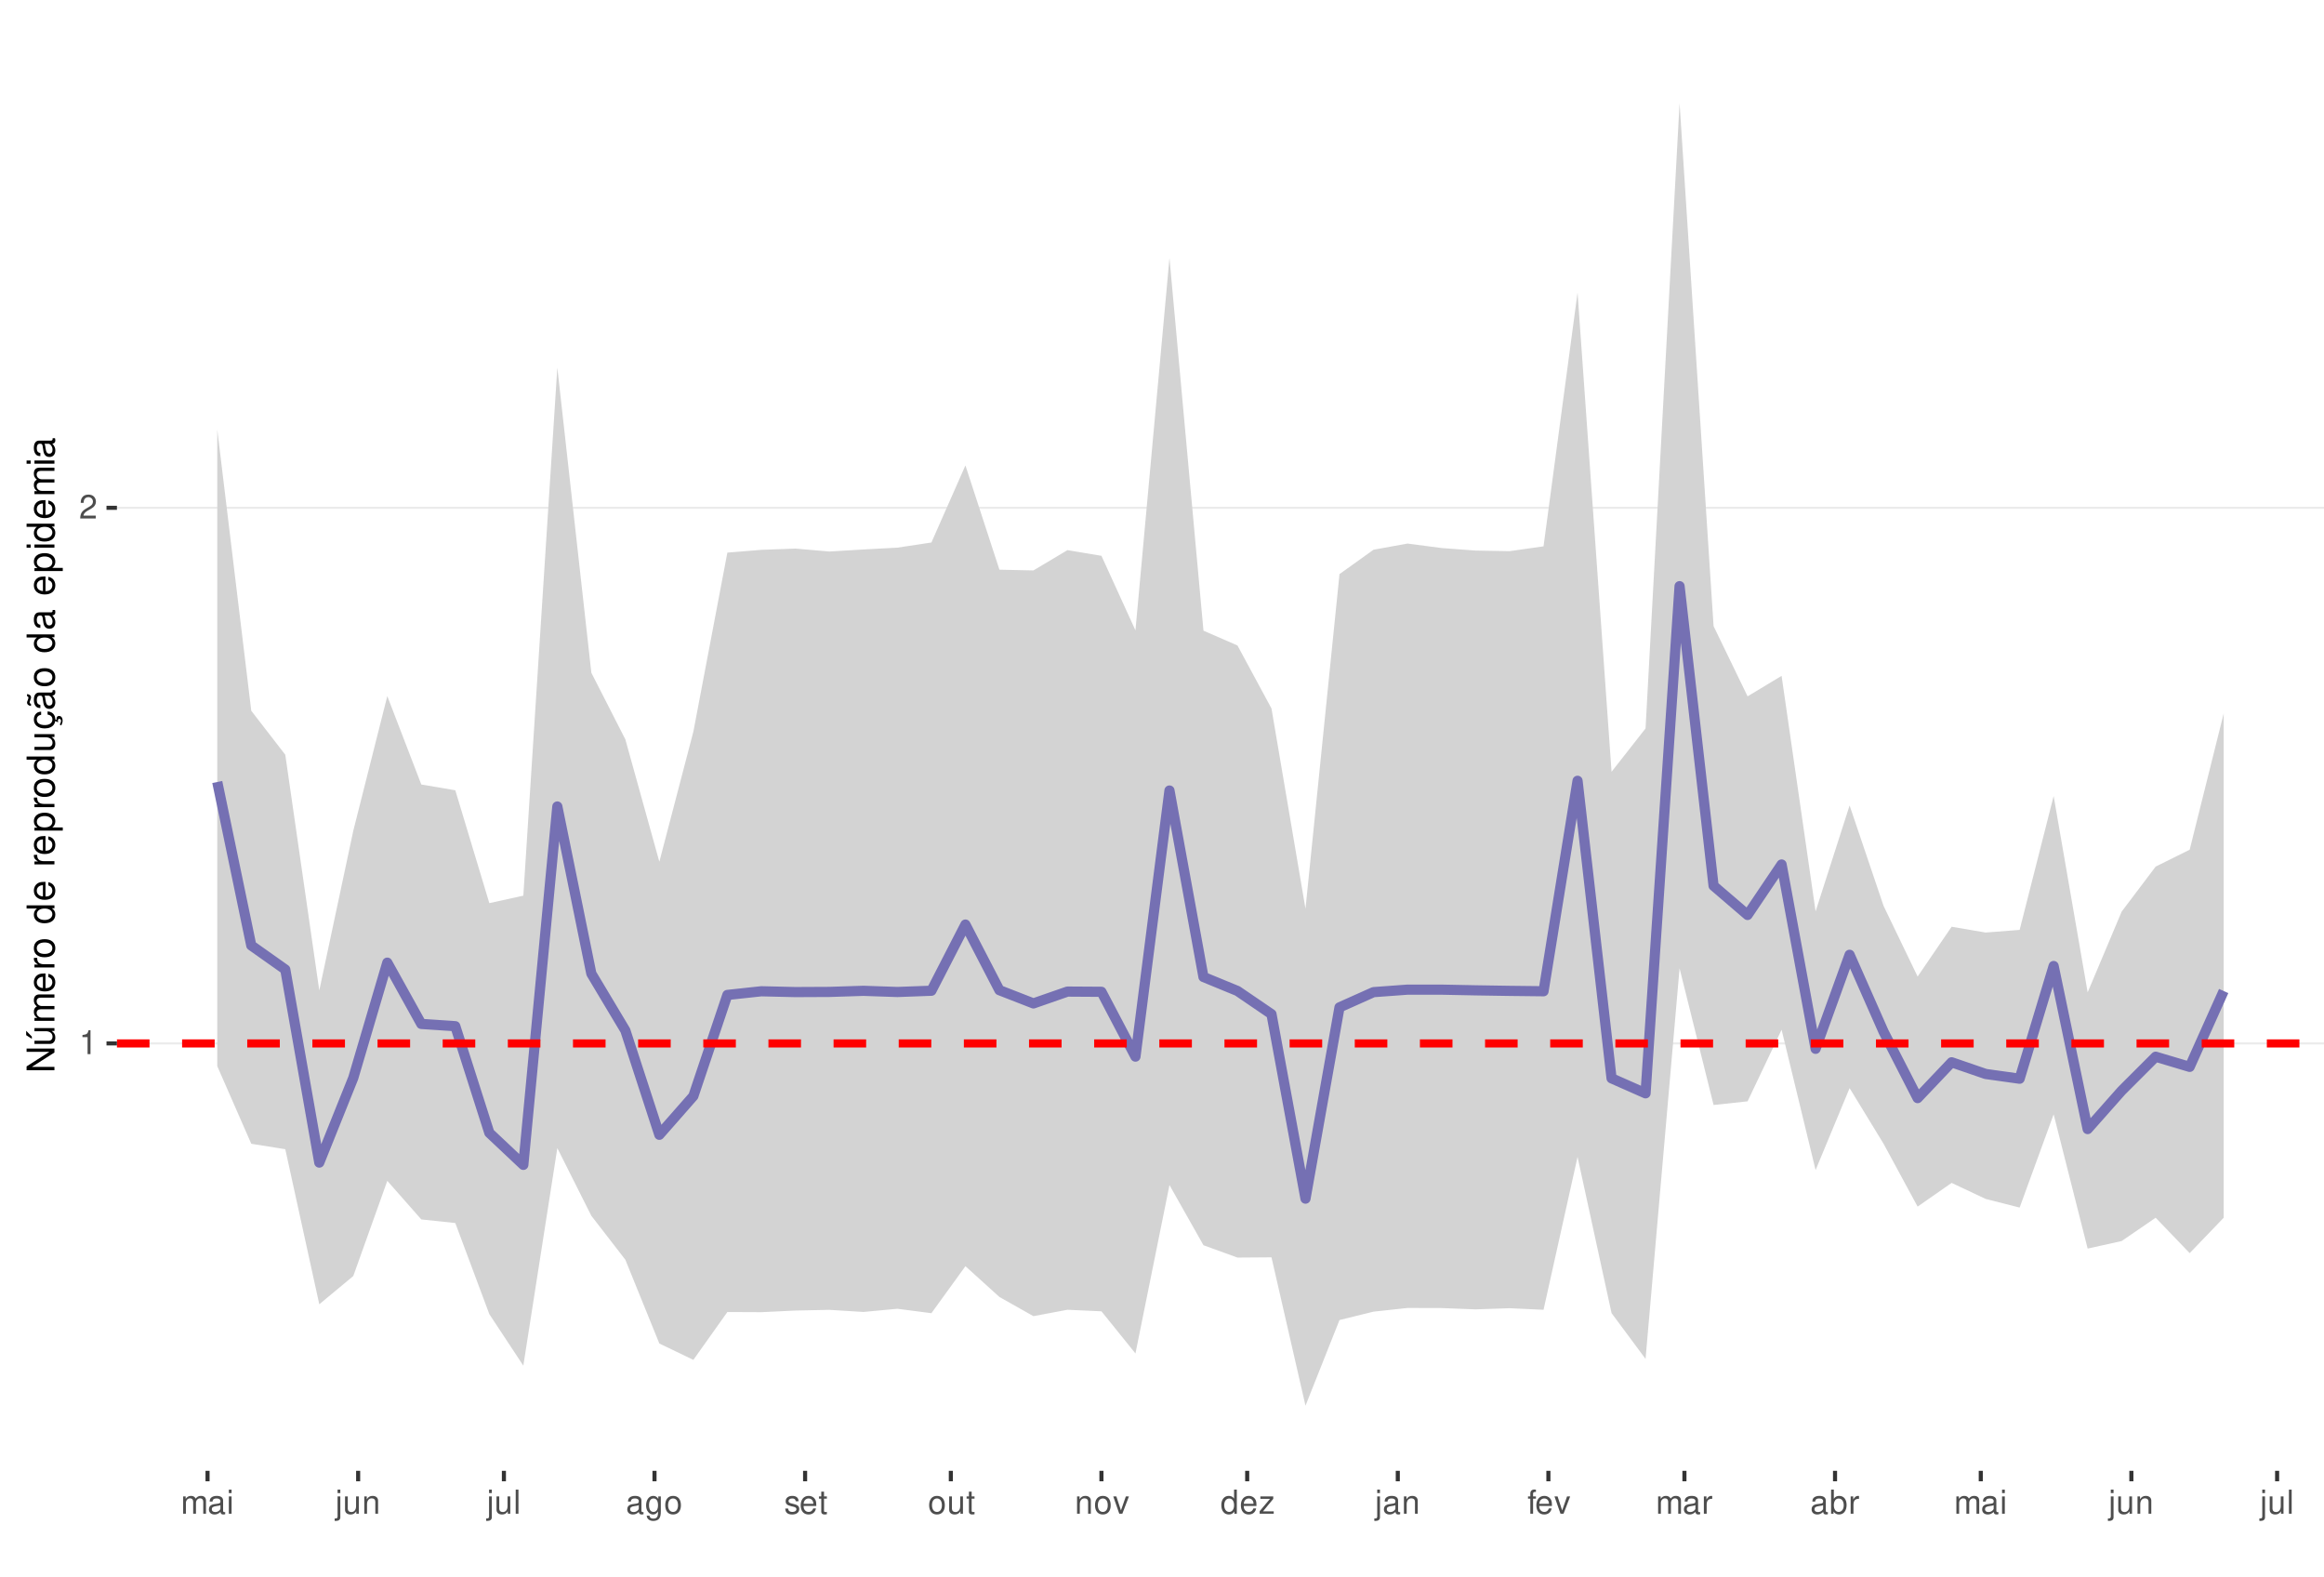
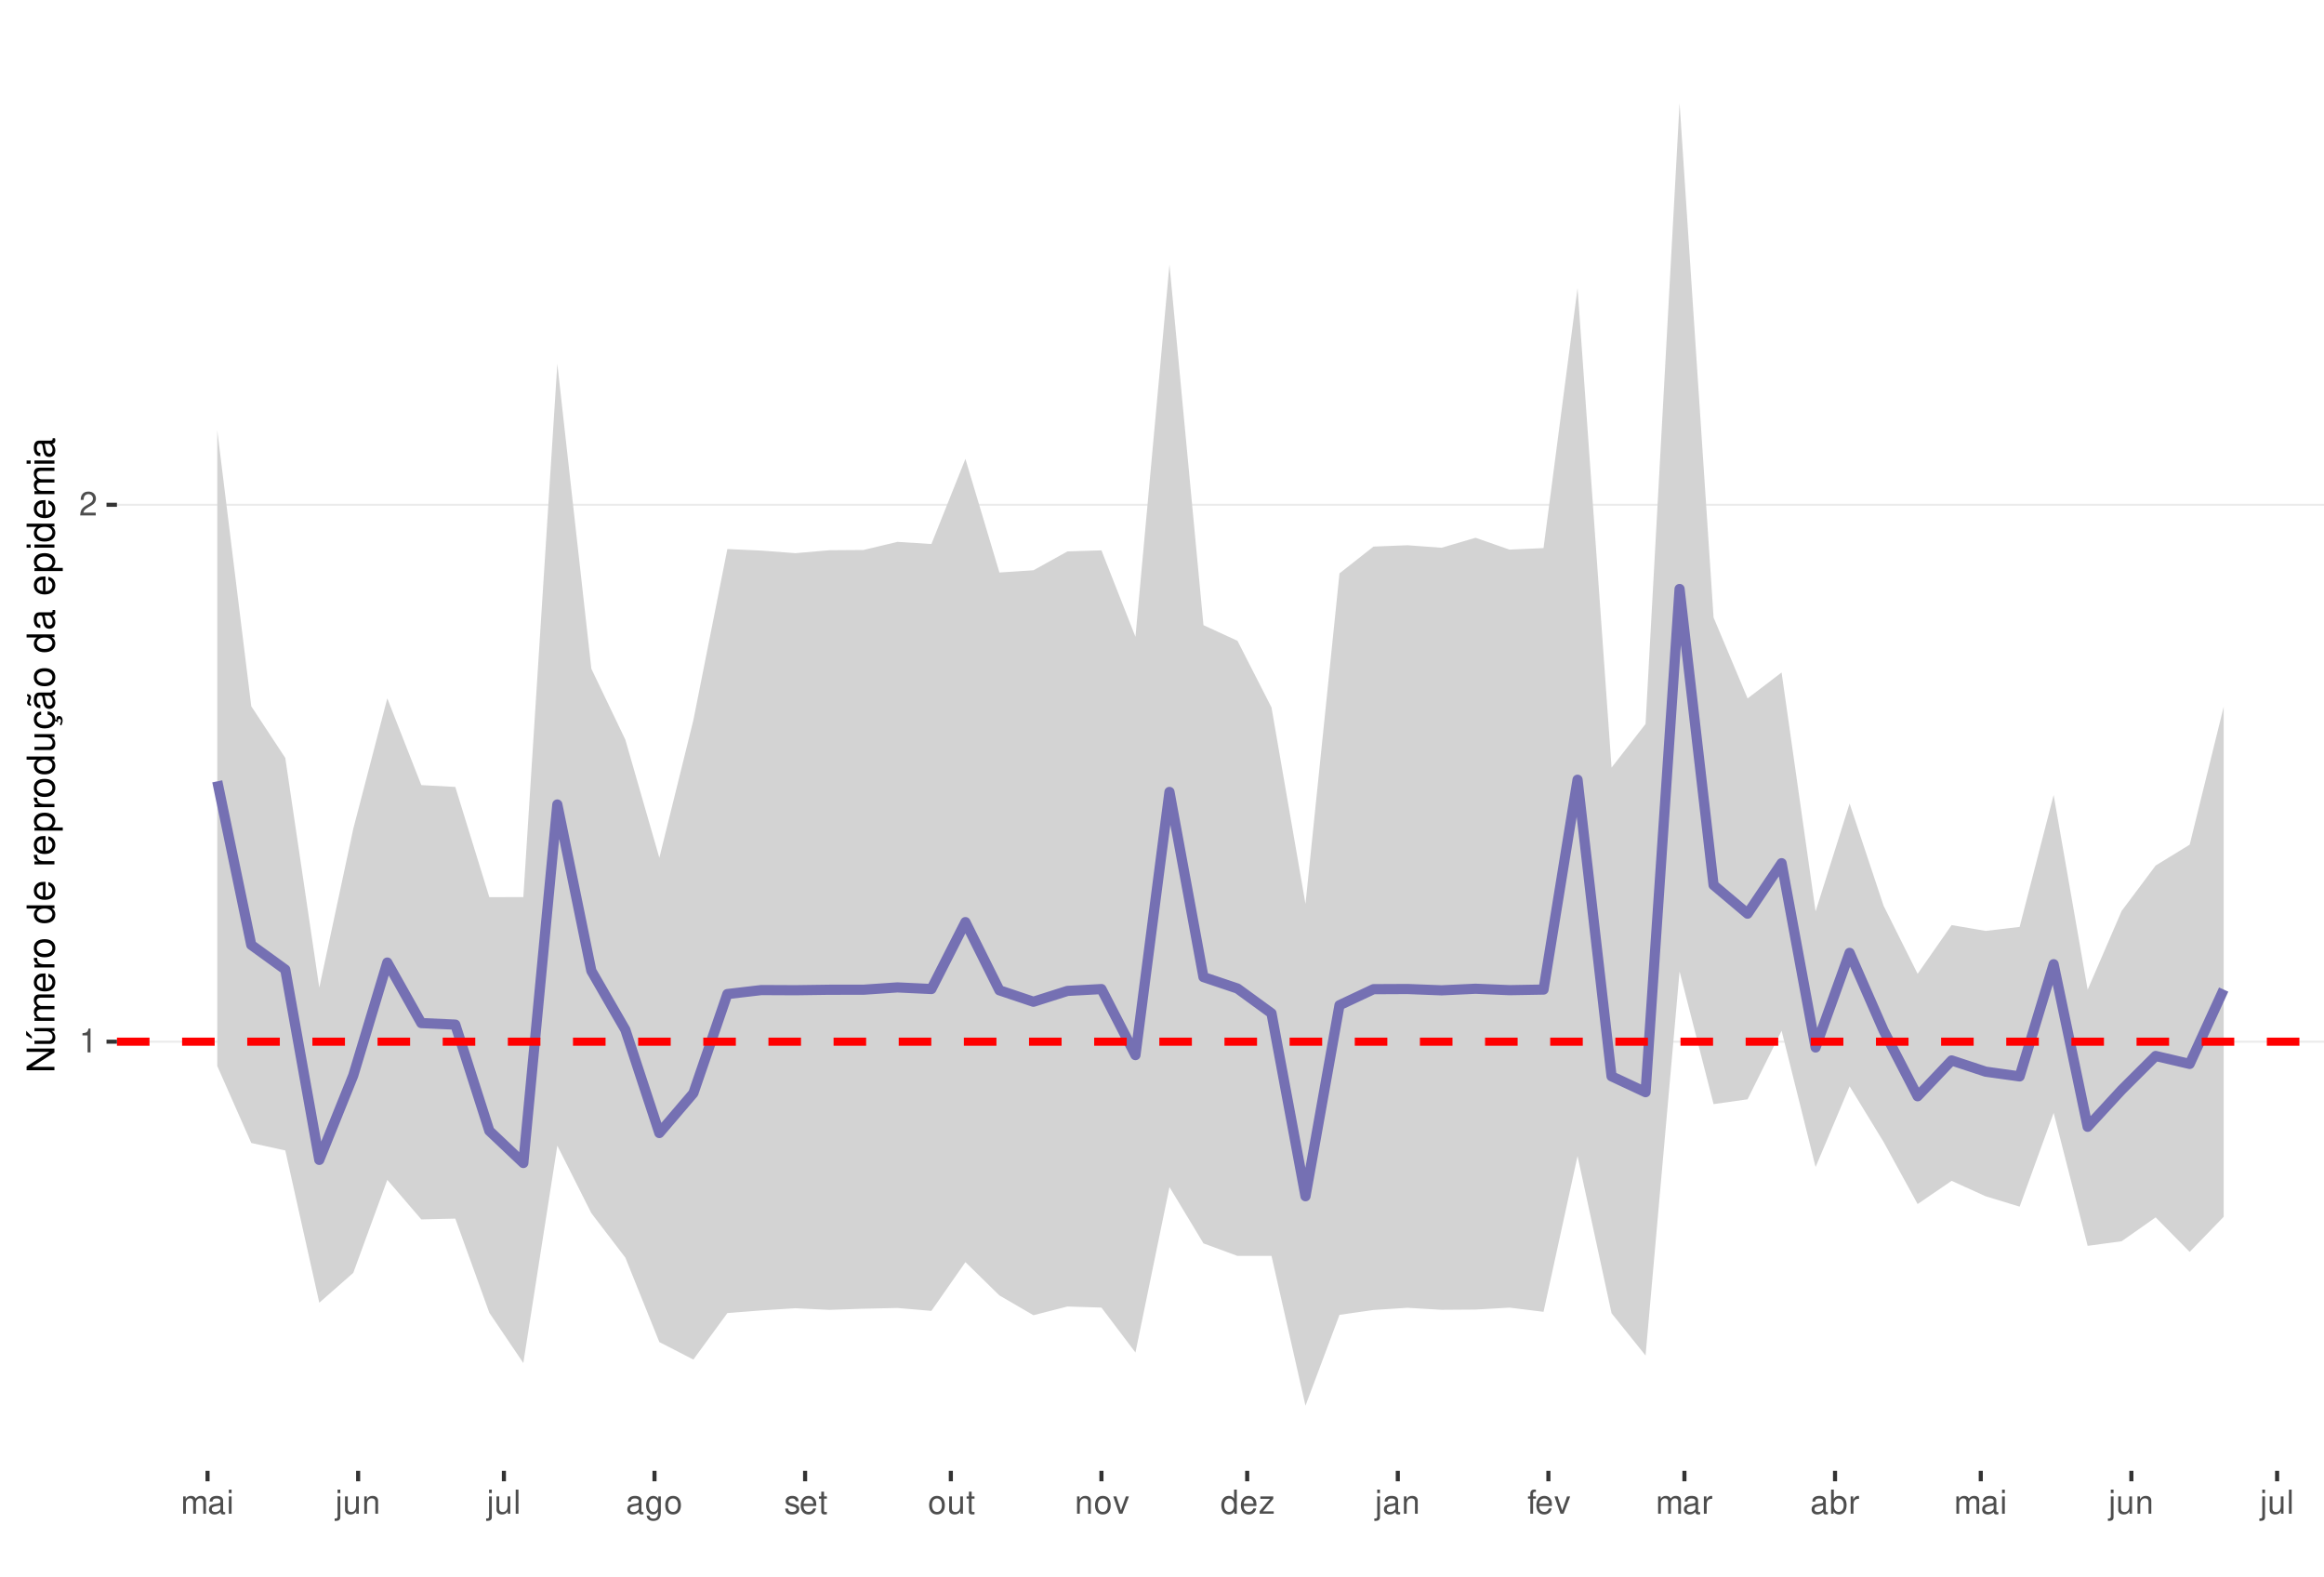
<svg xmlns="http://www.w3.org/2000/svg" xmlns:xlink="http://www.w3.org/1999/xlink" width="609pt" height="413pt" viewBox="0 0 609 413" version="1.1">
  <defs>
    <g>
      <symbol overflow="visible" id="glyph0-0">
        <path style="stroke:none;" d="" />
      </symbol>
      <symbol overflow="visible" id="glyph0-1">
        <path style="stroke:none;" d="M 2.234 -4.453 L 2.234 0 L 3 0 L 3 -6.266 L 2.5 -6.266 C 2.234 -5.297 2.062 -5.172 0.891 -5.016 L 0.891 -4.453 Z M 2.234 -4.453 " />
      </symbol>
      <symbol overflow="visible" id="glyph0-2">
        <path style="stroke:none;" d="M 4.375 -0.75 L 1.156 -0.75 C 1.234 -1.266 1.5 -1.594 2.266 -2.062 L 3.125 -2.547 C 3.984 -3.016 4.422 -3.656 4.422 -4.438 C 4.422 -4.953 4.219 -5.438 3.859 -5.781 C 3.484 -6.109 3.031 -6.266 2.453 -6.266 C 1.672 -6.266 1.094 -5.984 0.766 -5.438 C 0.547 -5.109 0.453 -4.719 0.438 -4.094 L 1.188 -4.094 C 1.219 -4.516 1.266 -4.766 1.375 -4.984 C 1.578 -5.359 1.969 -5.594 2.438 -5.594 C 3.125 -5.594 3.641 -5.094 3.641 -4.422 C 3.641 -3.906 3.359 -3.484 2.812 -3.172 L 2.016 -2.703 C 0.734 -1.969 0.359 -1.375 0.297 -0.016 L 4.375 -0.016 Z M 4.375 -0.75 " />
      </symbol>
      <symbol overflow="visible" id="glyph0-3">
        <path style="stroke:none;" d="M 0.609 -4.531 L 0.609 0 L 1.328 0 L 1.328 -2.844 C 1.328 -3.5 1.812 -4.031 2.391 -4.031 C 2.938 -4.031 3.234 -3.703 3.234 -3.125 L 3.234 0 L 3.969 0 L 3.969 -2.844 C 3.969 -3.5 4.438 -4.031 5.031 -4.031 C 5.562 -4.031 5.875 -3.703 5.875 -3.125 L 5.875 0 L 6.594 0 L 6.594 -3.406 C 6.594 -4.219 6.125 -4.672 5.281 -4.672 C 4.672 -4.672 4.312 -4.484 3.891 -3.969 C 3.625 -4.453 3.25 -4.672 2.672 -4.672 C 2.062 -4.672 1.656 -4.438 1.266 -3.891 L 1.266 -4.531 Z M 0.609 -4.531 " />
      </symbol>
      <symbol overflow="visible" id="glyph0-4">
        <path style="stroke:none;" d="M 4.625 -0.422 C 4.547 -0.406 4.516 -0.406 4.469 -0.406 C 4.219 -0.406 4.078 -0.531 4.078 -0.766 L 4.078 -3.422 C 4.078 -4.234 3.5 -4.672 2.375 -4.672 C 1.719 -4.672 1.188 -4.469 0.875 -4.141 C 0.672 -3.906 0.578 -3.641 0.562 -3.188 L 1.297 -3.188 C 1.344 -3.75 1.672 -4 2.359 -4 C 3.016 -4 3.375 -3.75 3.375 -3.328 L 3.375 -3.141 C 3.359 -2.828 3.203 -2.703 2.609 -2.625 C 1.594 -2.5 1.438 -2.469 1.156 -2.359 C 0.625 -2.125 0.359 -1.734 0.359 -1.141 C 0.359 -0.312 0.938 0.203 1.859 0.203 C 2.422 0.203 2.875 0 3.391 -0.469 C 3.438 0 3.672 0.203 4.141 0.203 C 4.297 0.203 4.391 0.188 4.625 0.125 Z M 3.375 -1.422 C 3.375 -1.188 3.297 -1.031 3.078 -0.844 C 2.781 -0.578 2.438 -0.438 2.016 -0.438 C 1.453 -0.438 1.109 -0.703 1.109 -1.156 C 1.109 -1.641 1.422 -1.875 2.203 -1.984 C 2.984 -2.094 3.125 -2.125 3.375 -2.234 Z M 3.375 -1.422 " />
      </symbol>
      <symbol overflow="visible" id="glyph0-5">
        <path style="stroke:none;" d="M 1.297 -4.531 L 0.578 -4.531 L 0.578 0 L 1.297 0 Z M 1.297 -6.312 L 0.578 -6.312 L 0.578 -5.406 L 1.297 -5.406 Z M 1.297 -6.312 " />
      </symbol>
      <symbol overflow="visible" id="glyph0-6">
        <path style="stroke:none;" d="M 0.609 -4.531 L 0.609 0.656 C 0.609 1.109 0.469 1.25 0.016 1.25 C -0.031 1.25 -0.062 1.25 -0.156 1.25 L -0.156 1.859 C -0.062 1.875 -0.031 1.891 0.094 1.891 C 0.906 1.891 1.328 1.562 1.328 0.938 L 1.328 -4.531 Z M 1.328 -6.312 L 0.609 -6.312 L 0.609 -5.406 L 1.328 -5.406 Z M 1.328 -6.312 " />
      </symbol>
      <symbol overflow="visible" id="glyph0-7">
        <path style="stroke:none;" d="M 4.172 0 L 4.172 -4.531 L 3.453 -4.531 L 3.453 -1.969 C 3.453 -1.031 2.969 -0.438 2.219 -0.438 C 1.641 -0.438 1.281 -0.781 1.281 -1.328 L 1.281 -4.531 L 0.562 -4.531 L 0.562 -1.031 C 0.562 -0.281 1.125 0.203 2.016 0.203 C 2.672 0.203 3.094 -0.031 3.516 -0.625 L 3.516 0 Z M 4.172 0 " />
      </symbol>
      <symbol overflow="visible" id="glyph0-8">
        <path style="stroke:none;" d="M 0.609 -4.531 L 0.609 0 L 1.328 0 L 1.328 -2.5 C 1.328 -3.422 1.812 -4.031 2.562 -4.031 C 3.141 -4.031 3.5 -3.688 3.5 -3.141 L 3.5 0 L 4.219 0 L 4.219 -3.422 C 4.219 -4.188 3.656 -4.672 2.781 -4.672 C 2.109 -4.672 1.672 -4.406 1.266 -3.781 L 1.266 -4.531 Z M 0.609 -4.531 " />
      </symbol>
      <symbol overflow="visible" id="glyph0-9">
        <path style="stroke:none;" d="M 1.312 -6.312 L 0.594 -6.312 L 0.594 0 L 1.312 0 Z M 1.312 -6.312 " />
      </symbol>
      <symbol overflow="visible" id="glyph0-10">
        <path style="stroke:none;" d="M 3.5 -4.531 L 3.5 -3.875 C 3.141 -4.422 2.734 -4.672 2.172 -4.672 C 1.062 -4.672 0.297 -3.641 0.297 -2.188 C 0.297 -1.422 0.484 -0.875 0.875 -0.422 C 1.219 -0.016 1.641 0.203 2.109 0.203 C 2.656 0.203 3.047 -0.047 3.422 -0.609 L 3.422 -0.375 C 3.422 0.828 3.094 1.281 2.188 1.281 C 1.578 1.281 1.25 1.031 1.188 0.516 L 0.453 0.516 C 0.516 1.359 1.188 1.891 2.172 1.891 C 2.844 1.891 3.391 1.672 3.688 1.312 C 4.031 0.891 4.156 0.312 4.156 -0.75 L 4.156 -4.531 Z M 2.234 -4 C 3 -4 3.422 -3.359 3.422 -2.203 C 3.422 -1.109 2.984 -0.469 2.234 -0.469 C 1.484 -0.469 1.062 -1.109 1.062 -2.234 C 1.062 -3.344 1.484 -4 2.234 -4 Z M 2.234 -4 " />
      </symbol>
      <symbol overflow="visible" id="glyph0-11">
        <path style="stroke:none;" d="M 2.359 -4.672 C 1.078 -4.672 0.312 -3.75 0.312 -2.234 C 0.312 -0.703 1.078 0.203 2.359 0.203 C 3.641 0.203 4.422 -0.703 4.422 -2.203 C 4.422 -3.781 3.672 -4.672 2.359 -4.672 Z M 2.359 -4 C 3.172 -4 3.656 -3.328 3.656 -2.203 C 3.656 -1.141 3.156 -0.469 2.359 -0.469 C 1.562 -0.469 1.062 -1.141 1.062 -2.234 C 1.062 -3.328 1.562 -4 2.359 -4 Z M 2.359 -4 " />
      </symbol>
      <symbol overflow="visible" id="glyph0-12">
        <path style="stroke:none;" d="M 3.797 -3.266 C 3.781 -4.156 3.188 -4.672 2.141 -4.672 C 1.094 -4.672 0.406 -4.125 0.406 -3.281 C 0.406 -2.578 0.766 -2.234 1.844 -1.969 L 2.516 -1.812 C 3.016 -1.688 3.219 -1.5 3.219 -1.188 C 3.219 -0.75 2.797 -0.469 2.172 -0.469 C 1.781 -0.469 1.453 -0.578 1.266 -0.766 C 1.156 -0.906 1.094 -1.031 1.062 -1.344 L 0.297 -1.344 C 0.328 -0.297 0.922 0.203 2.109 0.203 C 3.25 0.203 3.969 -0.359 3.969 -1.234 C 3.969 -1.906 3.594 -2.281 2.688 -2.5 L 2 -2.672 C 1.406 -2.797 1.156 -3 1.156 -3.312 C 1.156 -3.734 1.531 -4 2.125 -4 C 2.703 -4 3.016 -3.75 3.031 -3.266 Z M 3.797 -3.266 " />
      </symbol>
      <symbol overflow="visible" id="glyph0-13">
        <path style="stroke:none;" d="M 4.438 -2.031 C 4.438 -2.719 4.391 -3.141 4.266 -3.469 C 3.969 -4.219 3.266 -4.672 2.422 -4.672 C 1.156 -4.672 0.344 -3.703 0.344 -2.203 C 0.344 -0.703 1.125 0.203 2.406 0.203 C 3.438 0.203 4.156 -0.391 4.344 -1.375 L 3.625 -1.375 C 3.422 -0.781 3.016 -0.469 2.438 -0.469 C 1.969 -0.469 1.578 -0.672 1.344 -1.062 C 1.172 -1.312 1.109 -1.578 1.094 -2.031 Z M 1.109 -2.609 C 1.172 -3.453 1.688 -4 2.422 -4 C 3.156 -4 3.656 -3.422 3.656 -2.609 Z M 1.109 -2.609 " />
      </symbol>
      <symbol overflow="visible" id="glyph0-14">
        <path style="stroke:none;" d="M 2.203 -4.531 L 1.453 -4.531 L 1.453 -5.781 L 0.734 -5.781 L 0.734 -4.531 L 0.125 -4.531 L 0.125 -3.953 L 0.734 -3.953 L 0.734 -0.516 C 0.734 -0.047 1.047 0.203 1.609 0.203 C 1.797 0.203 1.953 0.188 2.203 0.141 L 2.203 -0.469 C 2.094 -0.438 2 -0.438 1.859 -0.438 C 1.547 -0.438 1.453 -0.516 1.453 -0.844 L 1.453 -3.953 L 2.203 -3.953 Z M 2.203 -4.531 " />
      </symbol>
      <symbol overflow="visible" id="glyph0-15">
        <path style="stroke:none;" d="M 2.469 0 L 4.203 -4.531 L 3.391 -4.531 L 2.109 -0.859 L 0.906 -4.531 L 0.094 -4.531 L 1.672 0 Z M 2.469 0 " />
      </symbol>
      <symbol overflow="visible" id="glyph0-16">
        <path style="stroke:none;" d="M 4.281 -6.312 L 3.562 -6.312 L 3.562 -3.969 C 3.266 -4.422 2.781 -4.672 2.172 -4.672 C 1 -4.672 0.219 -3.719 0.219 -2.281 C 0.219 -0.75 0.969 0.203 2.203 0.203 C 2.828 0.203 3.25 -0.031 3.641 -0.594 L 3.641 0 L 4.281 0 Z M 2.297 -3.984 C 3.078 -3.984 3.562 -3.312 3.562 -2.219 C 3.562 -1.172 3.062 -0.469 2.297 -0.469 C 1.5 -0.469 0.984 -1.172 0.984 -2.234 C 0.984 -3.297 1.5 -3.984 2.297 -3.984 Z M 2.297 -3.984 " />
      </symbol>
      <symbol overflow="visible" id="glyph0-17">
        <path style="stroke:none;" d="M 3.828 -4.531 L 0.453 -4.531 L 0.453 -3.906 L 2.984 -3.906 L 0.266 -0.656 L 0.266 0 L 3.953 0 L 3.953 -0.625 L 1.141 -0.625 L 3.828 -3.891 Z M 3.828 -4.531 " />
      </symbol>
      <symbol overflow="visible" id="glyph0-18">
        <path style="stroke:none;" d="M 2.234 -4.531 L 1.484 -4.531 L 1.484 -5.25 C 1.484 -5.547 1.641 -5.703 1.984 -5.703 C 2.047 -5.703 2.062 -5.703 2.234 -5.703 L 2.234 -6.297 C 2.062 -6.328 1.969 -6.344 1.828 -6.344 C 1.156 -6.344 0.766 -5.953 0.766 -5.312 L 0.766 -4.531 L 0.156 -4.531 L 0.156 -3.953 L 0.766 -3.953 L 0.766 0 L 1.484 0 L 1.484 -3.953 L 2.234 -3.953 Z M 2.234 -4.531 " />
      </symbol>
      <symbol overflow="visible" id="glyph0-19">
        <path style="stroke:none;" d="M 0.594 -4.531 L 0.594 0 L 1.328 0 L 1.328 -2.359 C 1.328 -3.438 1.781 -3.938 2.781 -3.906 L 2.781 -4.641 C 2.656 -4.656 2.594 -4.672 2.5 -4.672 C 2.031 -4.672 1.672 -4.391 1.266 -3.719 L 1.266 -4.531 Z M 0.594 -4.531 " />
      </symbol>
      <symbol overflow="visible" id="glyph0-20">
        <path style="stroke:none;" d="M 0.469 -6.312 L 0.469 0 L 1.109 0 L 1.109 -0.578 C 1.469 -0.047 1.922 0.203 2.547 0.203 C 3.75 0.203 4.531 -0.781 4.531 -2.281 C 4.531 -3.75 3.797 -4.672 2.594 -4.672 C 1.969 -4.672 1.531 -4.438 1.188 -3.922 L 1.188 -6.312 Z M 2.453 -3.984 C 3.25 -3.984 3.781 -3.297 3.781 -2.203 C 3.781 -1.172 3.234 -0.469 2.453 -0.469 C 1.672 -0.469 1.188 -1.172 1.188 -2.234 C 1.188 -3.297 1.672 -3.984 2.453 -3.984 Z M 2.453 -3.984 " />
      </symbol>
      <symbol overflow="visible" id="glyph1-0">
        <path style="stroke:none;" d="" />
      </symbol>
      <symbol overflow="visible" id="glyph1-1">
        <path style="stroke:none;" d="M -7.297 -6.453 L -7.297 -5.578 L -1.328 -5.578 L -7.297 -1.766 L -7.297 -0.766 L 0 -0.766 L 0 -1.641 L -5.906 -1.641 L 0 -5.406 L 0 -6.453 Z M -7.297 -6.453 " />
      </symbol>
      <symbol overflow="visible" id="glyph1-2">
        <path style="stroke:none;" d="M 0 -4.812 L -5.234 -4.812 L -5.234 -3.984 L -2.266 -3.984 C -1.203 -3.984 -0.5 -3.438 -0.5 -2.562 C -0.5 -1.906 -0.906 -1.484 -1.531 -1.484 L -5.234 -1.484 L -5.234 -0.656 L -1.203 -0.656 C -0.328 -0.656 0.234 -1.297 0.234 -2.312 C 0.234 -3.094 -0.047 -3.578 -0.734 -4.062 L 0 -4.062 Z M -7.406 -2.953 L -5.922 -2 L -5.922 -2.594 L -7.406 -4.094 Z M -7.406 -2.953 " />
      </symbol>
      <symbol overflow="visible" id="glyph1-3">
        <path style="stroke:none;" d="M -5.234 -0.703 L 0 -0.703 L 0 -1.547 L -3.297 -1.547 C -4.047 -1.547 -4.656 -2.094 -4.656 -2.766 C -4.656 -3.391 -4.281 -3.734 -3.609 -3.734 L 0 -3.734 L 0 -4.578 L -3.297 -4.578 C -4.047 -4.578 -4.656 -5.125 -4.656 -5.812 C -4.656 -6.422 -4.266 -6.781 -3.609 -6.781 L 0 -6.781 L 0 -7.625 L -3.938 -7.625 C -4.875 -7.625 -5.391 -7.078 -5.391 -6.094 C -5.391 -5.406 -5.188 -4.984 -4.594 -4.484 C -5.156 -4.188 -5.391 -3.766 -5.391 -3.078 C -5.391 -2.375 -5.125 -1.906 -4.5 -1.469 L -5.234 -1.469 Z M -5.234 -0.703 " />
      </symbol>
      <symbol overflow="visible" id="glyph1-4">
        <path style="stroke:none;" d="M -2.344 -5.125 C -3.141 -5.125 -3.625 -5.062 -4.016 -4.922 C -4.875 -4.578 -5.391 -3.781 -5.391 -2.797 C -5.391 -1.344 -4.281 -0.406 -2.547 -0.406 C -0.812 -0.406 0.234 -1.297 0.234 -2.781 C 0.234 -3.984 -0.453 -4.812 -1.594 -5.016 L -1.594 -4.188 C -0.906 -3.953 -0.547 -3.484 -0.547 -2.812 C -0.547 -2.281 -0.781 -1.828 -1.219 -1.547 C -1.516 -1.344 -1.812 -1.281 -2.344 -1.266 Z M -3.016 -1.297 C -3.984 -1.359 -4.625 -1.953 -4.625 -2.797 C -4.625 -3.641 -3.953 -4.234 -3.016 -4.234 Z M -3.016 -1.297 " />
      </symbol>
      <symbol overflow="visible" id="glyph1-5">
        <path style="stroke:none;" d="M -5.234 -0.688 L 0 -0.688 L 0 -1.531 L -2.719 -1.531 C -3.984 -1.547 -4.547 -2.062 -4.516 -3.203 L -5.359 -3.203 C -5.375 -3.062 -5.391 -2.984 -5.391 -2.891 C -5.391 -2.344 -5.062 -1.938 -4.297 -1.453 L -5.234 -1.453 Z M -5.234 -0.688 " />
      </symbol>
      <symbol overflow="visible" id="glyph1-6">
        <path style="stroke:none;" d="M -5.391 -2.719 C -5.391 -1.234 -4.344 -0.359 -2.578 -0.359 C -0.812 -0.359 0.234 -1.234 0.234 -2.734 C 0.234 -4.203 -0.812 -5.094 -2.547 -5.094 C -4.359 -5.094 -5.391 -4.234 -5.391 -2.719 Z M -4.625 -2.734 C -4.625 -3.672 -3.844 -4.234 -2.547 -4.234 C -1.312 -4.234 -0.547 -3.656 -0.547 -2.734 C -0.547 -1.797 -1.312 -1.234 -2.578 -1.234 C -3.844 -1.234 -4.625 -1.797 -4.625 -2.734 Z M -4.625 -2.734 " />
      </symbol>
      <symbol overflow="visible" id="glyph1-7">
        <path style="stroke:none;" d="" />
      </symbol>
      <symbol overflow="visible" id="glyph1-8">
        <path style="stroke:none;" d="M -7.297 -4.953 L -7.297 -4.125 L -4.578 -4.125 C -5.109 -3.766 -5.391 -3.203 -5.391 -2.516 C -5.391 -1.156 -4.297 -0.266 -2.625 -0.266 C -0.859 -0.266 0.234 -1.125 0.234 -2.547 C 0.234 -3.266 -0.047 -3.766 -0.688 -4.203 L 0 -4.203 L 0 -4.953 Z M -4.609 -2.656 C -4.609 -3.547 -3.812 -4.125 -2.562 -4.125 C -1.344 -4.125 -0.547 -3.547 -0.547 -2.656 C -0.547 -1.734 -1.359 -1.125 -2.578 -1.125 C -3.797 -1.125 -4.609 -1.734 -4.609 -2.656 Z M -4.609 -2.656 " />
      </symbol>
      <symbol overflow="visible" id="glyph1-9">
        <path style="stroke:none;" d="M 2.188 -0.547 L 2.188 -1.375 L -0.547 -1.375 C -0.016 -1.812 0.234 -2.312 0.234 -2.984 C 0.234 -4.344 -0.859 -5.234 -2.531 -5.234 C -4.297 -5.234 -5.391 -4.375 -5.391 -2.984 C -5.391 -2.266 -5.062 -1.703 -4.453 -1.312 L -5.234 -1.312 L -5.234 -0.547 Z M -4.609 -2.844 C -4.609 -3.766 -3.797 -4.359 -2.547 -4.359 C -1.359 -4.359 -0.547 -3.75 -0.547 -2.844 C -0.547 -1.953 -1.344 -1.375 -2.578 -1.375 C -3.812 -1.375 -4.609 -1.953 -4.609 -2.844 Z M -4.609 -2.844 " />
      </symbol>
      <symbol overflow="visible" id="glyph1-10">
        <path style="stroke:none;" d="M 0 -4.812 L -5.234 -4.812 L -5.234 -3.984 L -2.266 -3.984 C -1.203 -3.984 -0.5 -3.438 -0.5 -2.562 C -0.5 -1.906 -0.906 -1.484 -1.531 -1.484 L -5.234 -1.484 L -5.234 -0.656 L -1.203 -0.656 C -0.328 -0.656 0.234 -1.297 0.234 -2.312 C 0.234 -3.094 -0.047 -3.578 -0.734 -4.062 L 0 -4.062 Z M 0 -4.812 " />
      </symbol>
      <symbol overflow="visible" id="glyph1-11">
        <path style="stroke:none;" d="M 0.234 -2.641 C 0.234 -3.875 -0.547 -4.703 -1.797 -4.766 L -1.797 -3.938 C -0.953 -3.797 -0.531 -3.359 -0.531 -2.656 C -0.531 -1.734 -1.281 -1.188 -2.516 -1.188 C -3.844 -1.188 -4.625 -1.719 -4.625 -2.625 C -4.625 -3.328 -4.203 -3.766 -3.484 -3.875 L -3.484 -4.703 C -3.984 -4.672 -4.312 -4.562 -4.609 -4.359 C -5.094 -4 -5.391 -3.375 -5.391 -2.641 C -5.391 -1.219 -4.266 -0.312 -2.531 -0.312 C -1.469 -0.312 -0.625 -0.672 -0.156 -1.312 C 0.047 -1.594 0.125 -1.812 0.203 -2.25 L 0.922 -1.938 L 0.984 -2.062 C 0.938 -2.188 0.906 -2.25 0.906 -2.375 C 0.906 -2.656 1.047 -2.828 1.281 -2.828 C 1.547 -2.828 1.734 -2.594 1.734 -2.297 C 1.734 -2.031 1.672 -1.844 1.438 -1.406 L 1.406 -1.312 L 1.812 -1.094 C 2.078 -1.75 2.141 -1.953 2.141 -2.344 C 2.141 -3.109 1.781 -3.578 1.203 -3.578 C 0.781 -3.578 0.547 -3.297 0.547 -2.797 C 0.547 -2.703 0.547 -2.641 0.562 -2.516 Z M 0.234 -2.641 " />
      </symbol>
      <symbol overflow="visible" id="glyph1-12">
        <path style="stroke:none;" d="M -0.484 -5.344 C -0.469 -5.266 -0.469 -5.219 -0.469 -5.172 C -0.469 -4.875 -0.625 -4.719 -0.875 -4.719 L -3.953 -4.719 C -4.891 -4.719 -5.391 -4.047 -5.391 -2.75 C -5.391 -1.984 -5.172 -1.375 -4.781 -1.016 C -4.516 -0.766 -4.203 -0.672 -3.688 -0.656 L -3.688 -1.484 C -4.328 -1.562 -4.625 -1.938 -4.625 -2.719 C -4.625 -3.484 -4.344 -3.891 -3.844 -3.891 L -3.625 -3.891 C -3.266 -3.875 -3.125 -3.703 -3.047 -3.016 C -2.891 -1.844 -2.844 -1.656 -2.719 -1.344 C -2.453 -0.734 -2 -0.422 -1.312 -0.422 C -0.375 -0.422 0.234 -1.078 0.234 -2.141 C 0.234 -2.797 0 -3.328 -0.547 -3.922 C 0 -3.984 0.234 -4.234 0.234 -4.781 C 0.234 -4.953 0.203 -5.062 0.141 -5.344 Z M -1.656 -3.891 C -1.375 -3.891 -1.203 -3.812 -0.969 -3.562 C -0.656 -3.219 -0.5 -2.812 -0.5 -2.312 C -0.5 -1.672 -0.812 -1.297 -1.344 -1.297 C -1.891 -1.297 -2.172 -1.656 -2.297 -2.547 C -2.422 -3.438 -2.453 -3.609 -2.594 -3.891 Z M -7.172 -3.75 C -6.922 -3.672 -6.812 -3.547 -6.812 -3.375 C -6.812 -3.25 -6.875 -2.984 -6.984 -2.734 C -7.156 -2.312 -7.172 -2.25 -7.172 -2.047 C -7.172 -1.594 -6.797 -1.297 -6.141 -1.188 L -6.141 -1.766 C -6.375 -1.812 -6.5 -1.938 -6.5 -2.094 C -6.5 -2.203 -6.469 -2.344 -6.375 -2.578 C -6.156 -3.156 -6.125 -3.234 -6.125 -3.438 C -6.125 -3.922 -6.484 -4.219 -7.172 -4.312 Z M -7.172 -3.75 " />
      </symbol>
      <symbol overflow="visible" id="glyph1-13">
        <path style="stroke:none;" d="M -0.484 -5.344 C -0.469 -5.266 -0.469 -5.219 -0.469 -5.172 C -0.469 -4.875 -0.625 -4.719 -0.875 -4.719 L -3.953 -4.719 C -4.891 -4.719 -5.391 -4.047 -5.391 -2.75 C -5.391 -1.984 -5.172 -1.375 -4.781 -1.016 C -4.516 -0.766 -4.203 -0.672 -3.688 -0.656 L -3.688 -1.484 C -4.328 -1.562 -4.625 -1.938 -4.625 -2.719 C -4.625 -3.484 -4.344 -3.891 -3.844 -3.891 L -3.625 -3.891 C -3.266 -3.875 -3.125 -3.703 -3.047 -3.016 C -2.891 -1.844 -2.844 -1.656 -2.719 -1.344 C -2.453 -0.734 -2 -0.422 -1.312 -0.422 C -0.375 -0.422 0.234 -1.078 0.234 -2.141 C 0.234 -2.797 0 -3.328 -0.547 -3.922 C 0 -3.984 0.234 -4.234 0.234 -4.781 C 0.234 -4.953 0.203 -5.062 0.141 -5.344 Z M -1.656 -3.891 C -1.375 -3.891 -1.203 -3.812 -0.969 -3.562 C -0.656 -3.219 -0.5 -2.812 -0.5 -2.312 C -0.5 -1.672 -0.812 -1.297 -1.344 -1.297 C -1.891 -1.297 -2.172 -1.656 -2.297 -2.547 C -2.422 -3.438 -2.453 -3.609 -2.594 -3.891 Z M -1.656 -3.891 " />
      </symbol>
      <symbol overflow="visible" id="glyph1-14">
        <path style="stroke:none;" d="M -5.234 -1.5 L -5.234 -0.672 L 0 -0.672 L 0 -1.5 Z M -7.297 -1.5 L -7.297 -0.656 L -6.234 -0.656 L -6.234 -1.5 Z M -7.297 -1.5 " />
      </symbol>
    </g>
    <clipPath id="clip1">
      <path d="M 30.645 9.961 L 609 9.961 L 609 385.328 L 30.645 385.328 Z M 30.645 9.961 " />
    </clipPath>
    <clipPath id="clip2">
-       <path d="M 30.645 273 L 609 273 L 609 274 L 30.645 274 Z M 30.645 273 " />
+       <path d="M 30.645 272 L 609 272 L 609 274 L 30.645 274 Z M 30.645 272 " />
    </clipPath>
    <clipPath id="clip3">
-       <path d="M 30.645 132 L 609 132 L 609 134 L 30.645 134 Z M 30.645 132 " />
+       <path d="M 30.645 131 L 609 131 L 609 133 L 30.645 133 Z M 30.645 131 " />
    </clipPath>
    <clipPath id="clip4">
-       <path d="M 30.645 272 L 609 272 L 609 275 L 30.645 275 Z M 30.645 272 " />
+       <path d="M 30.645 271 L 609 271 L 609 274 L 30.645 274 Z M 30.645 271 " />
    </clipPath>
  </defs>
  <g id="surface136">
    <rect x="0" y="0" width="609" height="413" style="fill:rgb(100%,100%,100%);fill-opacity:1;stroke:none;" />
    <rect x="0" y="0" width="609" height="413" style="fill:rgb(100%,100%,100%);fill-opacity:1;stroke:none;" />
    <path style="fill:none;stroke-width:1.067;stroke-linecap:round;stroke-linejoin:round;stroke:rgb(100%,100%,100%);stroke-opacity:1;stroke-miterlimit:10;" d="M 0 413 L 609 413 L 609 0 L 0 0 Z M 0 413 " />
    <g clip-path="url(#clip1)" clip-rule="nonzero">
      <path style=" stroke:none;fill-rule:nonzero;fill:rgb(100%,100%,100%);fill-opacity:1;" d="M 30.645 385.328 L 609 385.328 L 609 9.961 L 30.645 9.961 Z M 30.645 385.328 " />
    </g>
    <g clip-path="url(#clip2)" clip-rule="nonzero">
-       <path style="fill:none;stroke-width:0.533;stroke-linecap:butt;stroke-linejoin:round;stroke:rgb(92.157%,92.157%,92.157%);stroke-opacity:1;stroke-miterlimit:10;" d="M 30.645 273.359 L 609 273.359 " />
+       <path style="fill:none;stroke-width:0.533;stroke-linecap:butt;stroke-linejoin:round;stroke:rgb(92.157%,92.157%,92.157%);stroke-opacity:1;stroke-miterlimit:10;" d="M 30.645 272.906 L 609 272.906 " />
    </g>
    <g clip-path="url(#clip3)" clip-rule="nonzero">
-       <path style="fill:none;stroke-width:0.533;stroke-linecap:butt;stroke-linejoin:round;stroke:rgb(92.157%,92.157%,92.157%);stroke-opacity:1;stroke-miterlimit:10;" d="M 30.645 133.035 L 609 133.035 " />
-     </g>
-     <path style=" stroke:none;fill-rule:nonzero;fill:rgb(82.745%,82.745%,82.745%);fill-opacity:1;" d="M 56.934 112.52 L 65.844 186.207 L 74.758 197.73 L 83.668 259.488 L 92.578 217.641 L 101.492 182.363 L 110.402 205.523 L 119.312 207.039 L 128.227 236.605 L 137.137 234.645 L 146.047 96.293 L 154.961 176.25 L 163.871 193.707 L 172.781 225.766 L 181.695 191.68 L 190.605 144.777 L 199.52 144.047 L 208.43 143.723 L 217.34 144.488 L 226.254 143.953 L 235.164 143.473 L 244.074 142.125 L 252.988 121.934 L 261.898 149.25 L 270.809 149.441 L 279.723 144.125 L 288.633 145.613 L 297.543 165.148 L 306.457 67.598 L 315.367 165.223 L 324.277 169.105 L 333.191 185.609 L 342.102 238.082 L 351.012 150.406 L 359.926 144.023 L 368.836 142.402 L 377.746 143.574 L 386.66 144.238 L 395.57 144.398 L 404.48 143.129 L 413.395 76.66 L 422.305 202.188 L 431.215 190.84 L 440.129 27.023 L 449.039 164.035 L 457.949 182.43 L 466.863 177.062 L 475.773 238.773 L 484.684 211.016 L 493.598 237.359 L 502.508 255.836 L 511.418 242.789 L 520.332 244.309 L 529.242 243.617 L 538.152 208.547 L 547.066 259.973 L 555.977 238.824 L 564.887 227.031 L 573.801 222.609 L 582.711 186.93 L 582.711 319.027 L 573.801 328.297 L 564.887 319.023 L 555.977 325.129 L 547.066 327.109 L 538.152 291.934 L 529.242 316.363 L 520.332 314.098 L 511.418 309.898 L 502.508 316.109 L 493.598 299.668 L 484.684 285.07 L 475.773 306.535 L 466.863 269.77 L 457.949 288.531 L 449.039 289.488 L 440.129 253.68 L 431.215 356.012 L 422.305 344.012 L 413.395 303.094 L 404.48 343.137 L 395.57 342.727 L 386.66 343.031 L 377.746 342.688 L 368.836 342.664 L 359.926 343.629 L 351.012 345.828 L 342.102 368.266 L 333.191 329.395 L 324.277 329.461 L 315.367 326.23 L 306.457 310.465 L 297.543 354.578 L 288.633 343.539 L 279.723 343.133 L 270.809 344.809 L 261.898 339.785 L 252.988 331.719 L 244.074 344.031 L 235.164 342.875 L 226.254 343.707 L 217.34 343.156 L 208.43 343.34 L 199.52 343.766 L 190.605 343.727 L 181.695 356.262 L 172.781 351.977 L 163.871 330.027 L 154.961 318.512 L 146.047 300.781 L 137.137 357.777 L 128.227 344.281 L 119.312 320.41 L 110.402 319.469 L 101.492 309.359 L 92.578 334.293 L 83.668 341.695 L 74.758 301.07 L 65.844 299.648 L 56.934 279.309 Z M 56.934 112.52 " />
-     <path style="fill:none;stroke-width:2.667;stroke-linecap:butt;stroke-linejoin:round;stroke:rgb(45.882%,43.922%,70.196%);stroke-opacity:1;stroke-miterlimit:10;" d="M 56.934 204.871 L 65.844 247.688 L 74.758 253.992 L 83.668 304.578 L 92.578 282.383 L 101.492 252.195 L 110.402 268.254 L 119.312 268.844 L 128.227 296.781 L 137.137 305.176 L 146.047 211.285 L 154.961 255.066 L 163.871 269.961 L 172.781 297.301 L 181.695 287.156 L 190.605 260.656 L 199.52 259.695 L 208.43 259.906 L 217.34 259.863 L 226.254 259.578 L 235.164 259.883 L 244.074 259.555 L 252.988 242.219 L 261.898 259.41 L 270.809 262.879 L 279.723 259.777 L 288.633 259.832 L 297.543 276.816 L 306.457 207.102 L 315.367 255.949 L 324.277 259.613 L 333.191 265.688 L 342.102 314.02 L 351.012 263.91 L 359.926 259.922 L 368.836 259.27 L 377.746 259.27 L 386.66 259.449 L 395.57 259.59 L 404.48 259.691 L 413.395 204.555 L 422.305 282.5 L 431.215 286.434 L 440.129 153.566 L 449.039 232.062 L 457.949 239.703 L 466.863 226.48 L 475.773 274.773 L 484.684 250.133 L 493.598 270.312 L 502.508 287.684 L 511.418 278.297 L 520.332 281.359 L 529.242 282.605 L 538.152 253.078 L 547.066 295.797 L 555.977 285.746 L 564.887 276.84 L 573.801 279.5 L 582.711 259.629 " />
+       <path style="fill:none;stroke-width:0.533;stroke-linecap:butt;stroke-linejoin:round;stroke:rgb(92.157%,92.157%,92.157%);stroke-opacity:1;stroke-miterlimit:10;" d="M 30.645 132.242 L 609 132.242 " />
+     </g>
+     <path style=" stroke:none;fill-rule:nonzero;fill:rgb(82.745%,82.745%,82.745%);fill-opacity:1;" d="M 56.934 112.727 L 65.844 185.027 L 74.758 198.566 L 83.668 258.754 L 92.578 217.113 L 101.492 182.957 L 110.402 205.68 L 119.312 206.164 L 128.227 235.043 L 137.137 235.023 L 146.047 95.328 L 154.961 175.191 L 163.871 193.789 L 172.781 224.719 L 181.695 188.672 L 190.605 143.84 L 199.52 144.246 L 208.43 144.922 L 217.34 144.152 L 226.254 144.09 L 235.164 141.957 L 244.074 142.52 L 252.988 120.23 L 261.898 149.984 L 270.809 149.398 L 279.723 144.461 L 288.633 144.184 L 297.543 166.828 L 306.457 69.297 L 315.367 163.781 L 324.277 167.879 L 333.191 185.328 L 342.102 236.82 L 351.012 150.207 L 359.926 143.195 L 368.836 142.844 L 377.746 143.5 L 386.66 140.887 L 395.57 143.992 L 404.48 143.59 L 413.395 75.48 L 422.305 201.098 L 431.215 189.66 L 440.129 27.023 L 449.039 161.773 L 457.949 182.973 L 466.863 176.18 L 475.773 238.773 L 484.684 210.516 L 493.598 237.309 L 502.508 255.125 L 511.418 242.355 L 520.332 243.883 L 529.242 242.832 L 538.152 208.273 L 547.066 259.281 L 555.977 238.645 L 564.887 226.75 L 573.801 221.289 L 582.711 185.16 L 582.711 318.777 L 573.801 327.98 L 564.887 318.93 L 555.977 325.18 L 547.066 326.391 L 538.152 291.555 L 529.242 316.121 L 520.332 313.402 L 511.418 309.359 L 502.508 315.441 L 493.598 299.18 L 484.684 284.594 L 475.773 305.742 L 466.863 270.035 L 457.949 288.004 L 449.039 289.258 L 440.129 254.504 L 431.215 355.125 L 422.305 344.047 L 413.395 302.855 L 404.48 343.672 L 395.57 342.574 L 386.66 343.086 L 377.746 343.148 L 368.836 342.617 L 359.926 343.191 L 351.012 344.465 L 342.102 368.266 L 333.191 329.02 L 324.277 329.027 L 315.367 325.746 L 306.457 310.988 L 297.543 354.332 L 288.633 342.566 L 279.723 342.281 L 270.809 344.562 L 261.898 339.383 L 252.988 330.656 L 244.074 343.426 L 235.164 342.668 L 226.254 342.859 L 217.34 343.168 L 208.43 342.734 L 199.52 343.301 L 190.605 344.004 L 181.695 356.18 L 172.781 351.598 L 163.871 329.48 L 154.961 317.828 L 146.047 300.141 L 137.137 357.094 L 128.227 343.918 L 119.312 319.258 L 110.402 319.465 L 101.492 309.09 L 92.578 333.461 L 83.668 341.289 L 74.758 301.402 L 65.844 299.438 L 56.934 279.281 Z M 56.934 112.727 " />
+     <path style="fill:none;stroke-width:2.667;stroke-linecap:butt;stroke-linejoin:round;stroke:rgb(45.882%,43.922%,70.196%);stroke-opacity:1;stroke-miterlimit:10;" d="M 56.934 204.695 L 65.844 247.551 L 74.758 254.004 L 83.668 303.871 L 92.578 281.734 L 101.492 252.168 L 110.402 268.027 L 119.312 268.434 L 128.227 296.254 L 137.137 304.691 L 146.047 210.766 L 154.961 254.34 L 163.871 269.785 L 172.781 296.832 L 181.695 286.402 L 190.605 260.426 L 199.52 259.379 L 208.43 259.422 L 217.34 259.297 L 226.254 259.289 L 235.164 258.684 L 244.074 259.109 L 252.988 241.574 L 261.898 259.441 L 270.809 262.438 L 279.723 259.602 L 288.633 259.117 L 297.543 276.418 L 306.457 207.473 L 315.367 255.973 L 324.277 258.973 L 333.191 265.461 L 342.102 313.391 L 351.012 263.34 L 359.926 259.148 L 368.836 259.105 L 377.746 259.449 L 386.66 259.035 L 395.57 259.406 L 404.48 259.25 L 413.395 204.277 L 422.305 281.969 L 431.215 286.133 L 440.129 154.301 L 449.039 231.863 L 457.949 239.371 L 466.863 226.141 L 475.773 274.418 L 484.684 249.633 L 493.598 269.988 L 502.508 287.203 L 511.418 277.812 L 520.332 280.758 L 529.242 282 L 538.152 252.609 L 547.066 295.199 L 555.977 285.531 L 564.887 276.648 L 573.801 278.73 L 582.711 259.246 " />
    <g clip-path="url(#clip4)" clip-rule="nonzero">
-       <path style="fill:none;stroke-width:2.134;stroke-linecap:butt;stroke-linejoin:round;stroke:rgb(100%,0%,0%);stroke-opacity:1;stroke-dasharray:8.536,8.536;stroke-miterlimit:10;" d="M 30.645 273.359 L 609 273.359 " />
-     </g>
-     <g style="fill:rgb(30.196%,30.196%,30.196%);fill-opacity:1;">
-       <use xlink:href="#glyph0-1" x="20.715" y="276.165" />
-     </g>
-     <g style="fill:rgb(30.196%,30.196%,30.196%);fill-opacity:1;">
-       <use xlink:href="#glyph0-2" x="20.715" y="135.841" />
-     </g>
-     <path style="fill:none;stroke-width:1.067;stroke-linecap:butt;stroke-linejoin:round;stroke:rgb(20%,20%,20%);stroke-opacity:1;stroke-miterlimit:10;" d="M 27.906 273.359 L 30.645 273.359 " />
-     <path style="fill:none;stroke-width:1.067;stroke-linecap:butt;stroke-linejoin:round;stroke:rgb(20%,20%,20%);stroke-opacity:1;stroke-miterlimit:10;" d="M 27.906 133.035 L 30.645 133.035 " />
+       <path style="fill:none;stroke-width:2.134;stroke-linecap:butt;stroke-linejoin:round;stroke:rgb(100%,0%,0%);stroke-opacity:1;stroke-dasharray:8.536,8.536;stroke-miterlimit:10;" d="M 30.645 272.906 L 609 272.906 " />
+     </g>
+     <g style="fill:rgb(30.196%,30.196%,30.196%);fill-opacity:1;">
+       <use xlink:href="#glyph0-1" x="20.715" y="275.712" />
+     </g>
+     <g style="fill:rgb(30.196%,30.196%,30.196%);fill-opacity:1;">
+       <use xlink:href="#glyph0-2" x="20.715" y="135.048" />
+     </g>
+     <path style="fill:none;stroke-width:1.067;stroke-linecap:butt;stroke-linejoin:round;stroke:rgb(20%,20%,20%);stroke-opacity:1;stroke-miterlimit:10;" d="M 27.906 272.906 L 30.645 272.906 " />
+     <path style="fill:none;stroke-width:1.067;stroke-linecap:butt;stroke-linejoin:round;stroke:rgb(20%,20%,20%);stroke-opacity:1;stroke-miterlimit:10;" d="M 27.906 132.242 L 30.645 132.242 " />
    <path style="fill:none;stroke-width:1.067;stroke-linecap:butt;stroke-linejoin:round;stroke:rgb(20%,20%,20%);stroke-opacity:1;stroke-miterlimit:10;" d="M 54.387 388.07 L 54.387 385.328 " />
    <path style="fill:none;stroke-width:1.067;stroke-linecap:butt;stroke-linejoin:round;stroke:rgb(20%,20%,20%);stroke-opacity:1;stroke-miterlimit:10;" d="M 93.852 388.07 L 93.852 385.328 " />
    <path style="fill:none;stroke-width:1.067;stroke-linecap:butt;stroke-linejoin:round;stroke:rgb(20%,20%,20%);stroke-opacity:1;stroke-miterlimit:10;" d="M 132.047 388.07 L 132.047 385.328 " />
    <path style="fill:none;stroke-width:1.067;stroke-linecap:butt;stroke-linejoin:round;stroke:rgb(20%,20%,20%);stroke-opacity:1;stroke-miterlimit:10;" d="M 171.512 388.07 L 171.512 385.328 " />
    <path style="fill:none;stroke-width:1.067;stroke-linecap:butt;stroke-linejoin:round;stroke:rgb(20%,20%,20%);stroke-opacity:1;stroke-miterlimit:10;" d="M 210.977 388.07 L 210.977 385.328 " />
    <path style="fill:none;stroke-width:1.067;stroke-linecap:butt;stroke-linejoin:round;stroke:rgb(20%,20%,20%);stroke-opacity:1;stroke-miterlimit:10;" d="M 249.168 388.07 L 249.168 385.328 " />
    <path style="fill:none;stroke-width:1.067;stroke-linecap:butt;stroke-linejoin:round;stroke:rgb(20%,20%,20%);stroke-opacity:1;stroke-miterlimit:10;" d="M 288.633 388.07 L 288.633 385.328 " />
    <path style="fill:none;stroke-width:1.067;stroke-linecap:butt;stroke-linejoin:round;stroke:rgb(20%,20%,20%);stroke-opacity:1;stroke-miterlimit:10;" d="M 326.824 388.07 L 326.824 385.328 " />
    <path style="fill:none;stroke-width:1.067;stroke-linecap:butt;stroke-linejoin:round;stroke:rgb(20%,20%,20%);stroke-opacity:1;stroke-miterlimit:10;" d="M 366.289 388.07 L 366.289 385.328 " />
    <path style="fill:none;stroke-width:1.067;stroke-linecap:butt;stroke-linejoin:round;stroke:rgb(20%,20%,20%);stroke-opacity:1;stroke-miterlimit:10;" d="M 405.754 388.07 L 405.754 385.328 " />
    <path style="fill:none;stroke-width:1.067;stroke-linecap:butt;stroke-linejoin:round;stroke:rgb(20%,20%,20%);stroke-opacity:1;stroke-miterlimit:10;" d="M 441.402 388.07 L 441.402 385.328 " />
    <path style="fill:none;stroke-width:1.067;stroke-linecap:butt;stroke-linejoin:round;stroke:rgb(20%,20%,20%);stroke-opacity:1;stroke-miterlimit:10;" d="M 480.867 388.07 L 480.867 385.328 " />
    <path style="fill:none;stroke-width:1.067;stroke-linecap:butt;stroke-linejoin:round;stroke:rgb(20%,20%,20%);stroke-opacity:1;stroke-miterlimit:10;" d="M 519.059 388.07 L 519.059 385.328 " />
    <path style="fill:none;stroke-width:1.067;stroke-linecap:butt;stroke-linejoin:round;stroke:rgb(20%,20%,20%);stroke-opacity:1;stroke-miterlimit:10;" d="M 558.523 388.07 L 558.523 385.328 " />
    <path style="fill:none;stroke-width:1.067;stroke-linecap:butt;stroke-linejoin:round;stroke:rgb(20%,20%,20%);stroke-opacity:1;stroke-miterlimit:10;" d="M 596.715 388.07 L 596.715 385.328 " />
    <g style="fill:rgb(30.196%,30.196%,30.196%);fill-opacity:1;">
      <use xlink:href="#glyph0-3" x="47.387" y="396.567" />
      <use xlink:href="#glyph0-4" x="54.387" y="396.567" />
      <use xlink:href="#glyph0-5" x="59.387" y="396.567" />
    </g>
    <g style="fill:rgb(30.196%,30.196%,30.196%);fill-opacity:1;">
      <use xlink:href="#glyph0-6" x="87.852" y="396.567" />
      <use xlink:href="#glyph0-7" x="89.852" y="396.567" />
      <use xlink:href="#glyph0-8" x="94.852" y="396.567" />
    </g>
    <g style="fill:rgb(30.196%,30.196%,30.196%);fill-opacity:1;">
      <use xlink:href="#glyph0-6" x="127.547" y="396.567" />
      <use xlink:href="#glyph0-7" x="129.547" y="396.567" />
      <use xlink:href="#glyph0-9" x="134.547" y="396.567" />
    </g>
    <g style="fill:rgb(30.196%,30.196%,30.196%);fill-opacity:1;">
      <use xlink:href="#glyph0-4" x="164.012" y="396.567" />
      <use xlink:href="#glyph0-10" x="169.012" y="396.567" />
      <use xlink:href="#glyph0-11" x="174.012" y="396.567" />
    </g>
    <g style="fill:rgb(30.196%,30.196%,30.196%);fill-opacity:1;">
      <use xlink:href="#glyph0-12" x="205.477" y="396.567" />
      <use xlink:href="#glyph0-13" x="209.477" y="396.567" />
      <use xlink:href="#glyph0-14" x="214.477" y="396.567" />
    </g>
    <g style="fill:rgb(30.196%,30.196%,30.196%);fill-opacity:1;">
      <use xlink:href="#glyph0-11" x="243.168" y="396.567" />
      <use xlink:href="#glyph0-7" x="248.168" y="396.567" />
      <use xlink:href="#glyph0-14" x="253.168" y="396.567" />
    </g>
    <g style="fill:rgb(30.196%,30.196%,30.196%);fill-opacity:1;">
      <use xlink:href="#glyph0-8" x="281.633" y="396.567" />
      <use xlink:href="#glyph0-11" x="286.633" y="396.567" />
      <use xlink:href="#glyph0-15" x="291.633" y="396.567" />
    </g>
    <g style="fill:rgb(30.196%,30.196%,30.196%);fill-opacity:1;">
      <use xlink:href="#glyph0-16" x="319.824" y="396.567" />
      <use xlink:href="#glyph0-13" x="324.824" y="396.567" />
      <use xlink:href="#glyph0-17" x="329.824" y="396.567" />
    </g>
    <g style="fill:rgb(30.196%,30.196%,30.196%);fill-opacity:1;">
      <use xlink:href="#glyph0-6" x="360.289" y="396.567" />
      <use xlink:href="#glyph0-4" x="362.289" y="396.567" />
      <use xlink:href="#glyph0-8" x="367.289" y="396.567" />
    </g>
    <g style="fill:rgb(30.196%,30.196%,30.196%);fill-opacity:1;">
      <use xlink:href="#glyph0-18" x="400.254" y="396.567" />
      <use xlink:href="#glyph0-13" x="402.254" y="396.567" />
      <use xlink:href="#glyph0-15" x="407.254" y="396.567" />
    </g>
    <g style="fill:rgb(30.196%,30.196%,30.196%);fill-opacity:1;">
      <use xlink:href="#glyph0-3" x="433.902" y="396.567" />
      <use xlink:href="#glyph0-4" x="440.902" y="396.567" />
      <use xlink:href="#glyph0-19" x="445.902" y="396.567" />
    </g>
    <g style="fill:rgb(30.196%,30.196%,30.196%);fill-opacity:1;">
      <use xlink:href="#glyph0-4" x="474.367" y="396.567" />
      <use xlink:href="#glyph0-20" x="479.367" y="396.567" />
      <use xlink:href="#glyph0-19" x="484.367" y="396.567" />
    </g>
    <g style="fill:rgb(30.196%,30.196%,30.196%);fill-opacity:1;">
      <use xlink:href="#glyph0-3" x="512.059" y="396.567" />
      <use xlink:href="#glyph0-4" x="519.059" y="396.567" />
      <use xlink:href="#glyph0-5" x="524.059" y="396.567" />
    </g>
    <g style="fill:rgb(30.196%,30.196%,30.196%);fill-opacity:1;">
      <use xlink:href="#glyph0-6" x="552.523" y="396.567" />
      <use xlink:href="#glyph0-7" x="554.523" y="396.567" />
      <use xlink:href="#glyph0-8" x="559.523" y="396.567" />
    </g>
    <g style="fill:rgb(30.196%,30.196%,30.196%);fill-opacity:1;">
      <use xlink:href="#glyph0-6" x="592.215" y="396.567" />
      <use xlink:href="#glyph0-7" x="594.215" y="396.567" />
      <use xlink:href="#glyph0-9" x="599.215" y="396.567" />
    </g>
    <g style="fill:rgb(0%,0%,0%);fill-opacity:1;">
      <use xlink:href="#glyph1-1" x="14.263" y="281.145" />
      <use xlink:href="#glyph1-2" x="14.263" y="274.145" />
      <use xlink:href="#glyph1-3" x="14.263" y="268.145" />
      <use xlink:href="#glyph1-4" x="14.263" y="260.145" />
      <use xlink:href="#glyph1-5" x="14.263" y="254.145" />
      <use xlink:href="#glyph1-6" x="14.263" y="251.145" />
      <use xlink:href="#glyph1-7" x="14.263" y="245.145" />
      <use xlink:href="#glyph1-8" x="14.263" y="242.145" />
      <use xlink:href="#glyph1-4" x="14.263" y="236.145" />
      <use xlink:href="#glyph1-7" x="14.263" y="230.145" />
      <use xlink:href="#glyph1-5" x="14.263" y="227.145" />
      <use xlink:href="#glyph1-4" x="14.263" y="224.145" />
      <use xlink:href="#glyph1-9" x="14.263" y="218.145" />
      <use xlink:href="#glyph1-5" x="14.263" y="212.145" />
      <use xlink:href="#glyph1-6" x="14.263" y="209.145" />
      <use xlink:href="#glyph1-8" x="14.263" y="203.145" />
      <use xlink:href="#glyph1-10" x="14.263" y="197.145" />
      <use xlink:href="#glyph1-11" x="14.263" y="191.145" />
      <use xlink:href="#glyph1-12" x="14.263" y="186.145" />
      <use xlink:href="#glyph1-6" x="14.263" y="180.145" />
      <use xlink:href="#glyph1-7" x="14.263" y="174.145" />
      <use xlink:href="#glyph1-8" x="14.263" y="171.145" />
      <use xlink:href="#glyph1-13" x="14.263" y="165.145" />
      <use xlink:href="#glyph1-7" x="14.263" y="159.145" />
      <use xlink:href="#glyph1-4" x="14.263" y="156.145" />
      <use xlink:href="#glyph1-9" x="14.263" y="150.145" />
      <use xlink:href="#glyph1-14" x="14.263" y="144.145" />
      <use xlink:href="#glyph1-8" x="14.263" y="142.145" />
      <use xlink:href="#glyph1-4" x="14.263" y="136.145" />
      <use xlink:href="#glyph1-3" x="14.263" y="130.145" />
      <use xlink:href="#glyph1-14" x="14.263" y="122.145" />
      <use xlink:href="#glyph1-13" x="14.263" y="120.145" />
    </g>
  </g>
</svg>
